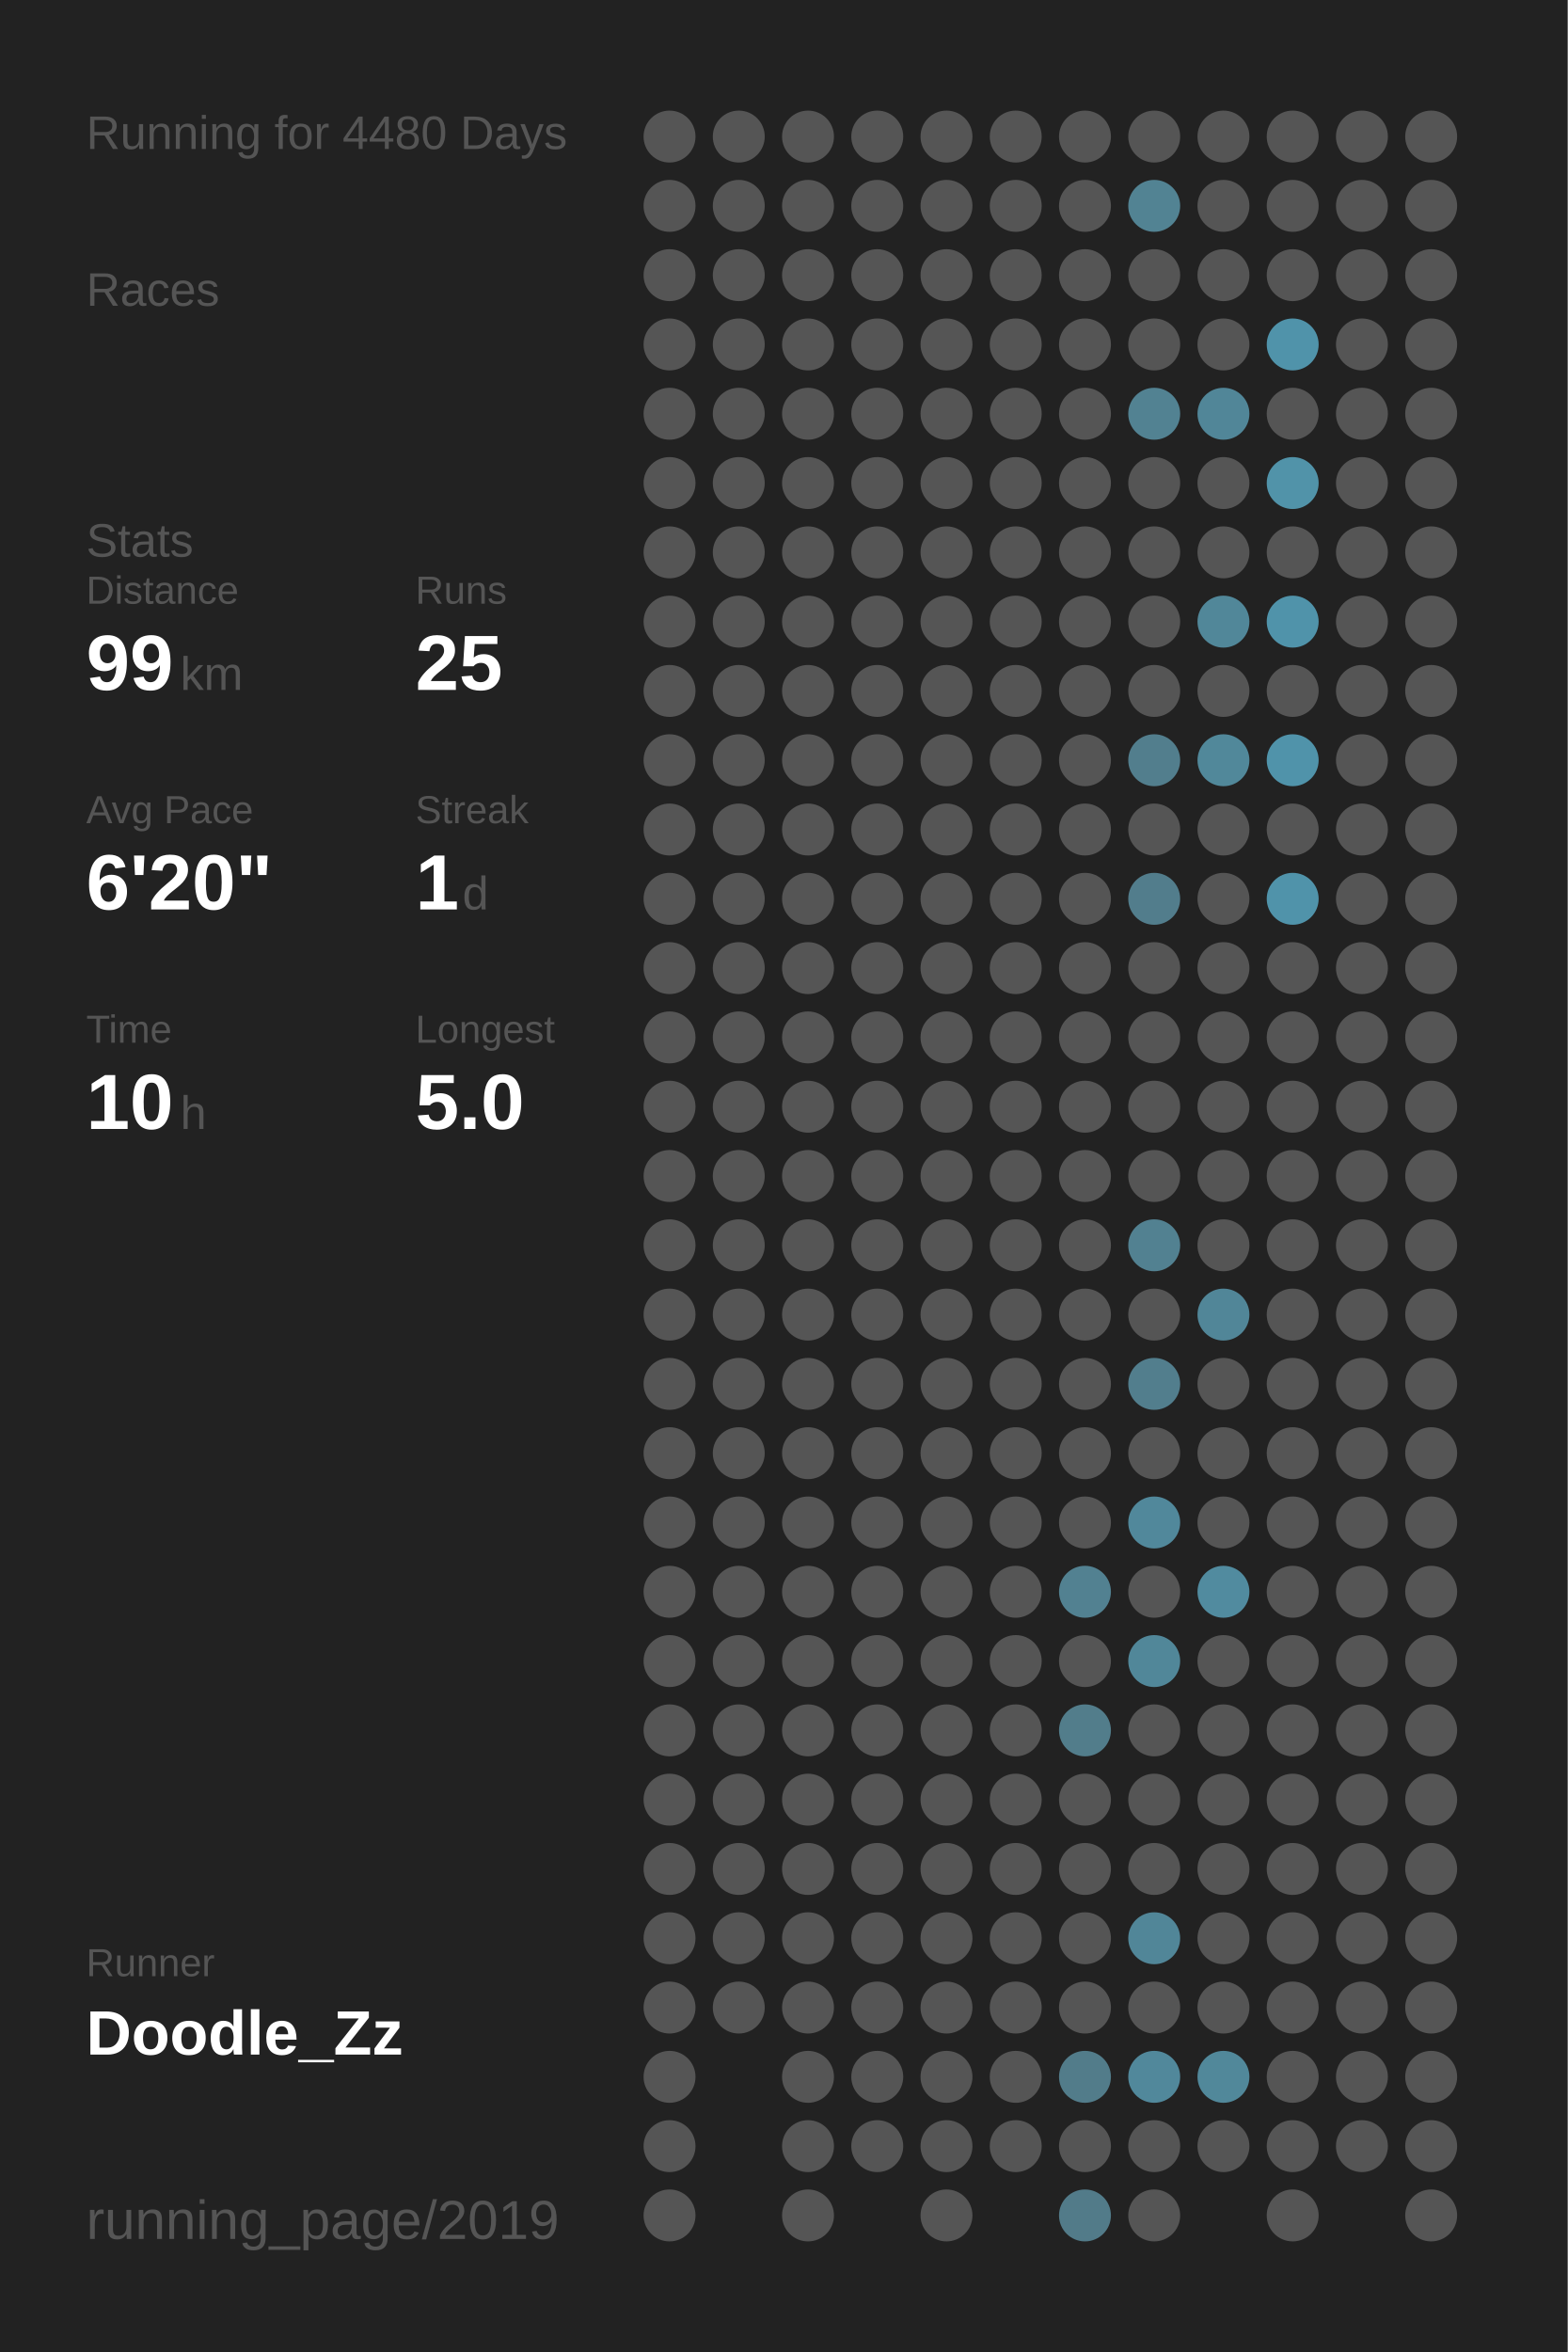
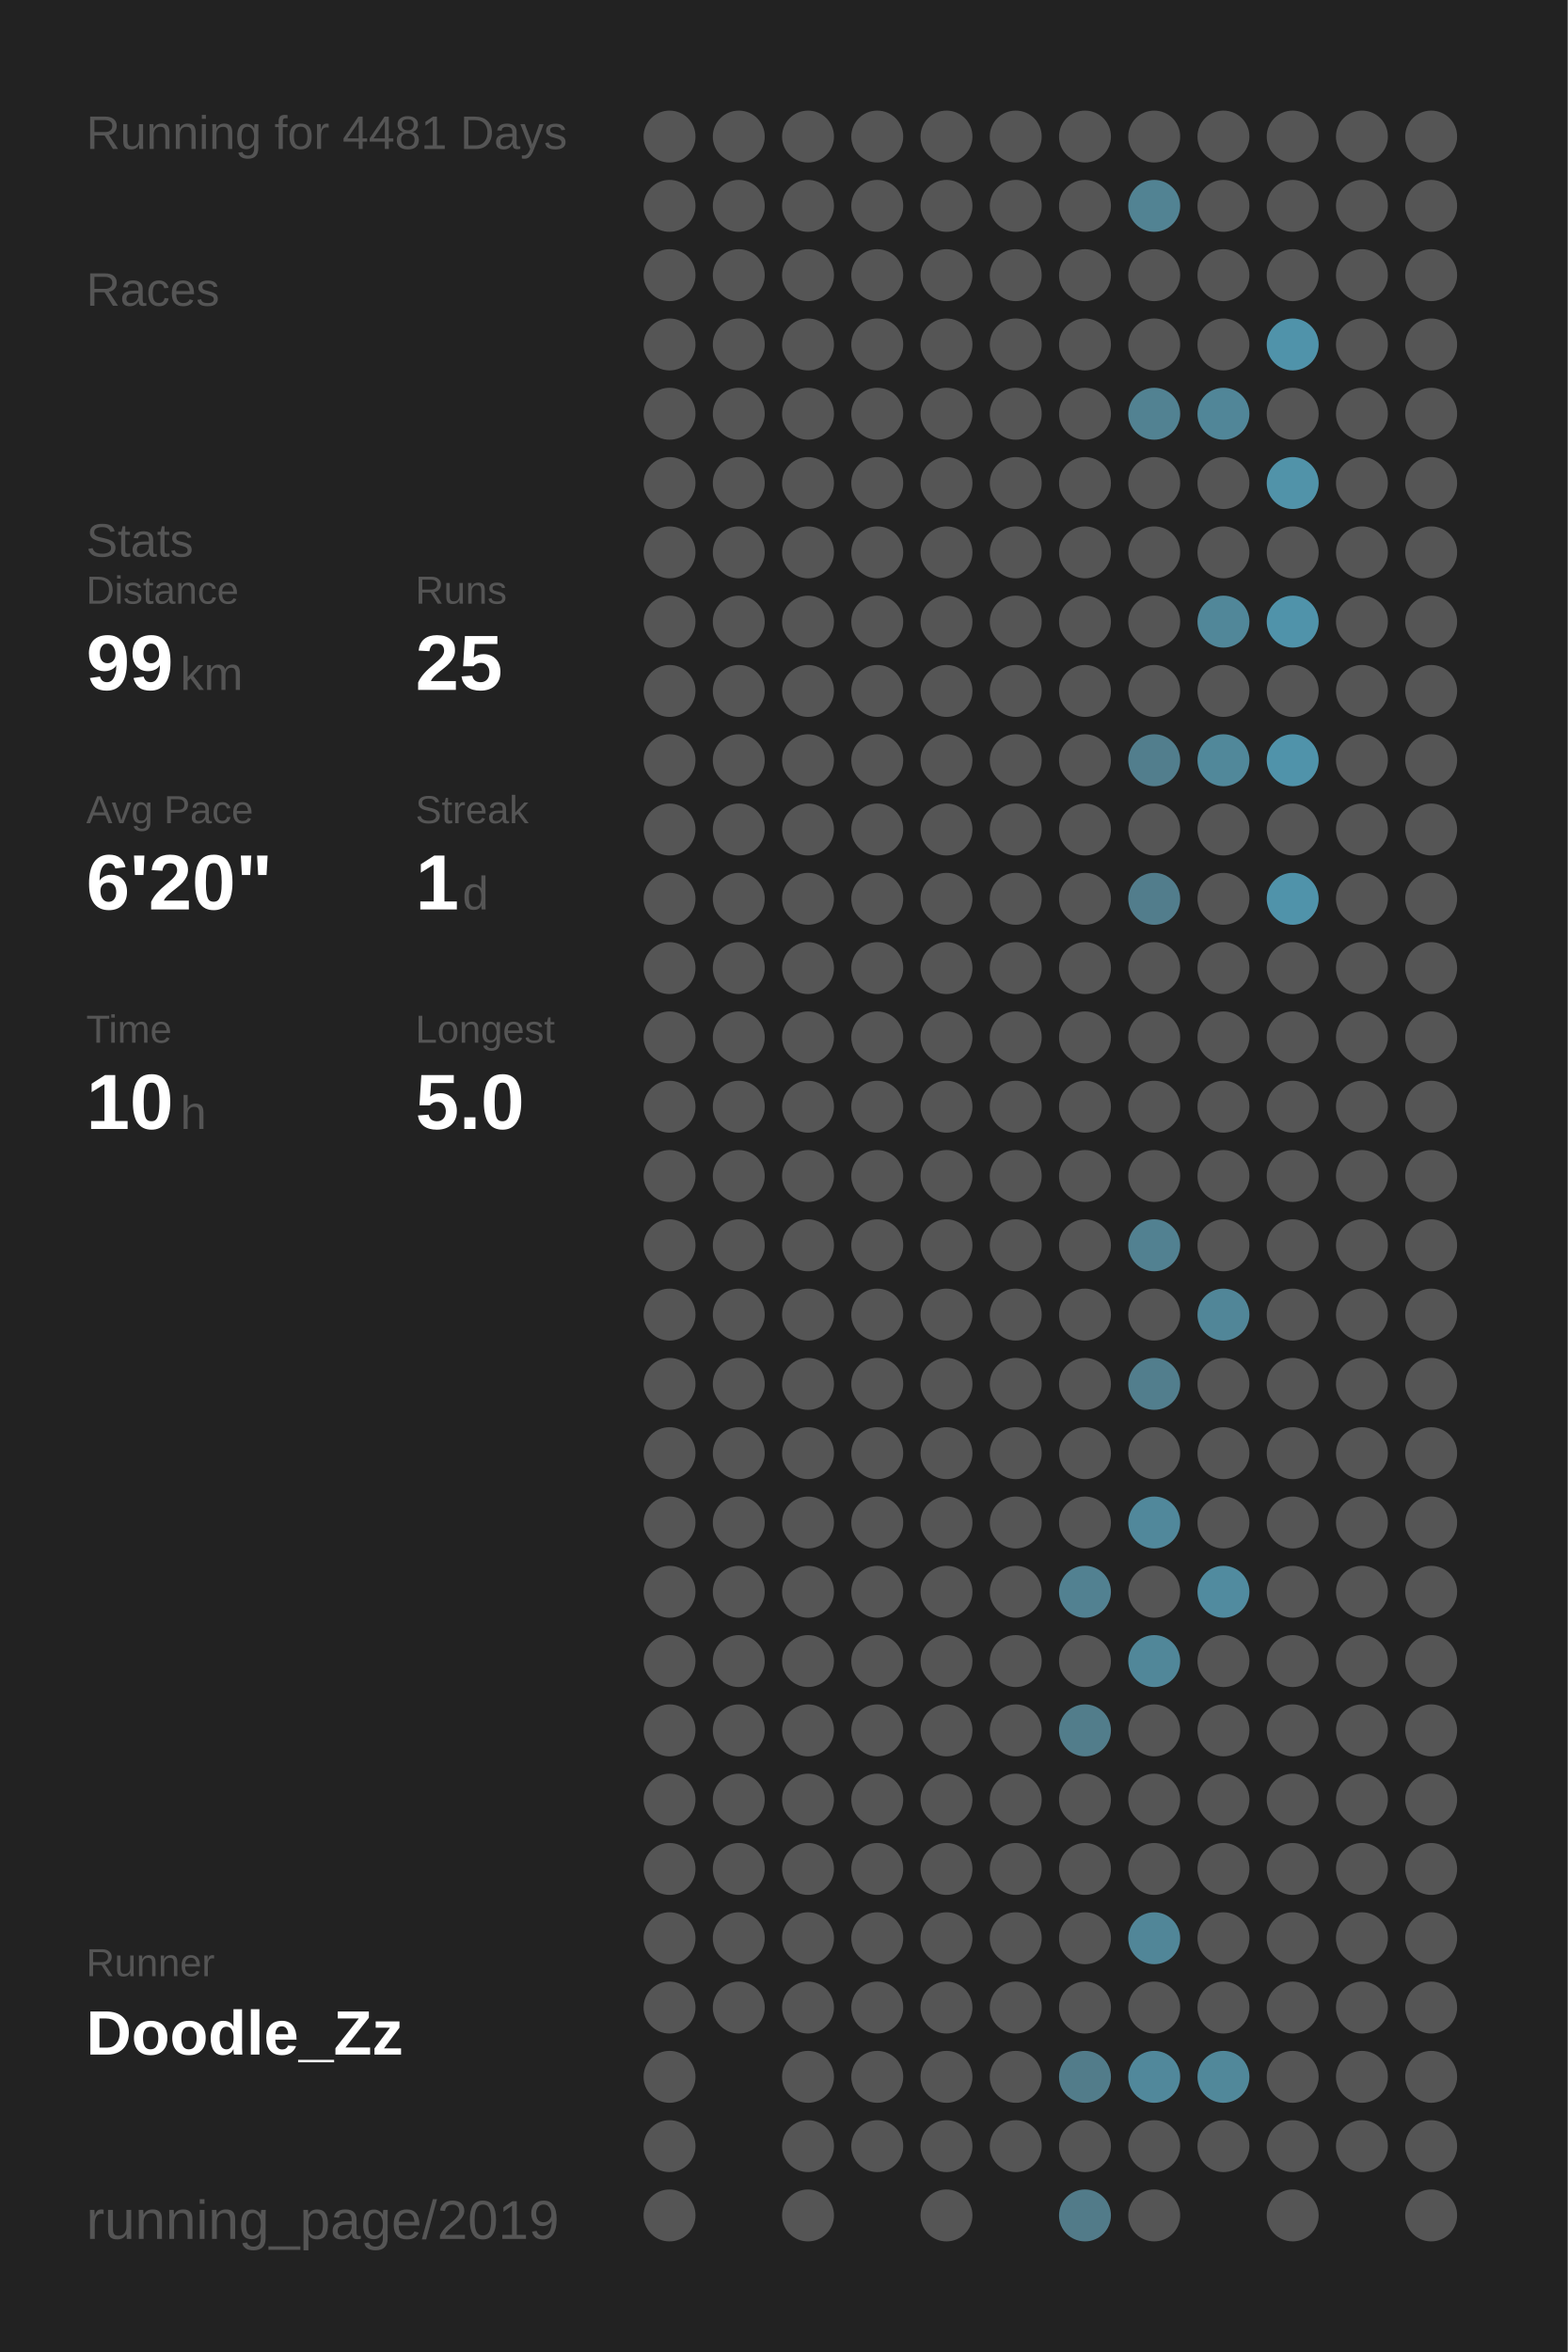
<svg xmlns="http://www.w3.org/2000/svg" baseProfile="full" height="300mm" version="1.1" viewBox="0,0,200,300" width="200mm">
  <defs />
  <rect fill="#222222" height="300" width="200" x="0" y="0" />
-   <text fill="#555555" style="font-size:6px; font-family:Arial;" x="11" y="19">Running for 4480 Days</text>
+   <text fill="#555555" style="font-size:6px; font-family:Arial;" x="11" y="19">Running for 4481 Days</text>
  <text fill="#555555" style="font-size:6px; font-family:Arial;" x="11" y="39">Races</text>
  <text fill="#555555" style="font-size:6px; font-family:Arial;" x="11" y="71">Stats</text>
  <text fill="#555555" style="font-size:5px; font-family:Arial;" x="11" y="77">Distance</text>
  <text fill="#FFFFFF" style="font-size:10px; font-family:Arial; font-weight:bold;" x="11" y="88">99</text>
  <text fill="#555555" style="font-size:6px; font-family:Arial;" x="23" y="88">km</text>
  <text fill="#555555" style="font-size:5px; font-family:Arial;" x="53" y="77">Runs</text>
  <text fill="#FFFFFF" style="font-size:10px; font-family:Arial; font-weight:bold;" x="53" y="88">25</text>
  <text fill="#555555" style="font-size:5px; font-family:Arial;" x="11" y="105">Avg Pace</text>
  <text fill="#FFFFFF" style="font-size:10px; font-family:Arial; font-weight:bold;" x="11" y="116">6'20"</text>
  <text fill="#555555" style="font-size:5px; font-family:Arial;" x="53" y="105">Streak</text>
  <text fill="#FFFFFF" style="font-size:10px; font-family:Arial; font-weight:bold;" x="53" y="116">1</text>
  <text fill="#555555" style="font-size:6px; font-family:Arial;" x="59" y="116">d</text>
  <text fill="#555555" style="font-size:5px; font-family:Arial;" x="11" y="133">Time</text>
  <text fill="#FFFFFF" style="font-size:10px; font-family:Arial; font-weight:bold;" x="11" y="144">10</text>
  <text fill="#555555" style="font-size:6px; font-family:Arial;" x="23" y="144">h</text>
  <text fill="#555555" style="font-size:5px; font-family:Arial;" x="53" y="133">Longest</text>
  <text fill="#FFFFFF" style="font-size:10px; font-family:Arial; font-weight:bold;" x="53" y="144">5.0</text>
  <text fill="#555555" style="font-size:5px; font-family:Arial;" x="11" y="252.065">Runner</text>
  <text fill="#FFFFFF" style="font-size:8px; font-family:Arial; font-weight:bold;" x="11" y="262.065">Doodle_Zz</text>
  <text fill="#555555" style="font-size:7px; font-family:Arial;" x="11" y="285.581">running_page/2019</text>
  <circle cx="85.417" cy="17.419" fill="#555555" r="3.312" />
  <circle cx="85.417" cy="26.258" fill="#555555" r="3.312" />
  <circle cx="85.417" cy="35.097" fill="#555555" r="3.312" />
  <circle cx="85.417" cy="43.935" fill="#555555" r="3.312" />
  <circle cx="85.417" cy="52.774" fill="#555555" r="3.312" />
  <circle cx="85.417" cy="61.613" fill="#555555" r="3.312" />
  <circle cx="85.417" cy="70.452" fill="#555555" r="3.312" />
  <circle cx="85.417" cy="79.29" fill="#555555" r="3.312" />
  <circle cx="85.417" cy="88.129" fill="#555555" r="3.312" />
  <circle cx="85.417" cy="96.968" fill="#555555" r="3.312" />
  <circle cx="85.417" cy="105.806" fill="#555555" r="3.312" />
  <circle cx="85.417" cy="114.645" fill="#555555" r="3.312" />
  <circle cx="85.417" cy="123.484" fill="#555555" r="3.312" />
  <circle cx="85.417" cy="132.323" fill="#555555" r="3.312" />
  <circle cx="85.417" cy="141.161" fill="#555555" r="3.312" />
  <circle cx="85.417" cy="150" fill="#555555" r="3.312" />
  <circle cx="85.417" cy="158.839" fill="#555555" r="3.312" />
  <circle cx="85.417" cy="167.677" fill="#555555" r="3.312" />
  <circle cx="85.417" cy="176.516" fill="#555555" r="3.312" />
  <circle cx="85.417" cy="185.355" fill="#555555" r="3.312" />
  <circle cx="85.417" cy="194.194" fill="#555555" r="3.312" />
  <circle cx="85.417" cy="203.032" fill="#555555" r="3.312" />
  <circle cx="85.417" cy="211.871" fill="#555555" r="3.312" />
  <circle cx="85.417" cy="220.71" fill="#555555" r="3.312" />
  <circle cx="85.417" cy="229.548" fill="#555555" r="3.312" />
  <circle cx="85.417" cy="238.387" fill="#555555" r="3.312" />
  <circle cx="85.417" cy="247.226" fill="#555555" r="3.312" />
  <circle cx="85.417" cy="256.065" fill="#555555" r="3.312" />
  <circle cx="85.417" cy="264.903" fill="#555555" r="3.312" />
  <circle cx="85.417" cy="273.742" fill="#555555" r="3.312" />
  <circle cx="85.417" cy="282.581" fill="#555555" r="3.312" />
  <circle cx="94.25" cy="17.419" fill="#555555" r="3.312" />
  <circle cx="94.25" cy="26.258" fill="#555555" r="3.312" />
  <circle cx="94.25" cy="35.097" fill="#555555" r="3.312" />
  <circle cx="94.25" cy="43.935" fill="#555555" r="3.312" />
  <circle cx="94.25" cy="52.774" fill="#555555" r="3.312" />
  <circle cx="94.25" cy="61.613" fill="#555555" r="3.312" />
  <circle cx="94.25" cy="70.452" fill="#555555" r="3.312" />
  <circle cx="94.25" cy="79.29" fill="#555555" r="3.312" />
  <circle cx="94.25" cy="88.129" fill="#555555" r="3.312" />
  <circle cx="94.25" cy="96.968" fill="#555555" r="3.312" />
  <circle cx="94.25" cy="105.806" fill="#555555" r="3.312" />
  <circle cx="94.25" cy="114.645" fill="#555555" r="3.312" />
  <circle cx="94.25" cy="123.484" fill="#555555" r="3.312" />
  <circle cx="94.25" cy="132.323" fill="#555555" r="3.312" />
  <circle cx="94.25" cy="141.161" fill="#555555" r="3.312" />
  <circle cx="94.25" cy="150" fill="#555555" r="3.312" />
  <circle cx="94.25" cy="158.839" fill="#555555" r="3.312" />
  <circle cx="94.25" cy="167.677" fill="#555555" r="3.312" />
  <circle cx="94.25" cy="176.516" fill="#555555" r="3.312" />
  <circle cx="94.25" cy="185.355" fill="#555555" r="3.312" />
  <circle cx="94.25" cy="194.194" fill="#555555" r="3.312" />
  <circle cx="94.25" cy="203.032" fill="#555555" r="3.312" />
  <circle cx="94.25" cy="211.871" fill="#555555" r="3.312" />
  <circle cx="94.25" cy="220.71" fill="#555555" r="3.312" />
  <circle cx="94.25" cy="229.548" fill="#555555" r="3.312" />
  <circle cx="94.25" cy="238.387" fill="#555555" r="3.312" />
  <circle cx="94.25" cy="247.226" fill="#555555" r="3.312" />
  <circle cx="94.25" cy="256.065" fill="#555555" r="3.312" />
  <circle cx="103.083" cy="17.419" fill="#555555" r="3.312" />
  <circle cx="103.083" cy="26.258" fill="#555555" r="3.312" />
  <circle cx="103.083" cy="35.097" fill="#555555" r="3.312" />
  <circle cx="103.083" cy="43.935" fill="#555555" r="3.312" />
  <circle cx="103.083" cy="52.774" fill="#555555" r="3.312" />
  <circle cx="103.083" cy="61.613" fill="#555555" r="3.312" />
  <circle cx="103.083" cy="70.452" fill="#555555" r="3.312" />
  <circle cx="103.083" cy="79.29" fill="#555555" r="3.312" />
  <circle cx="103.083" cy="88.129" fill="#555555" r="3.312" />
  <circle cx="103.083" cy="96.968" fill="#555555" r="3.312" />
  <circle cx="103.083" cy="105.806" fill="#555555" r="3.312" />
  <circle cx="103.083" cy="114.645" fill="#555555" r="3.312" />
  <circle cx="103.083" cy="123.484" fill="#555555" r="3.312" />
  <circle cx="103.083" cy="132.323" fill="#555555" r="3.312" />
  <circle cx="103.083" cy="141.161" fill="#555555" r="3.312" />
  <circle cx="103.083" cy="150" fill="#555555" r="3.312" />
  <circle cx="103.083" cy="158.839" fill="#555555" r="3.312" />
  <circle cx="103.083" cy="167.677" fill="#555555" r="3.312" />
  <circle cx="103.083" cy="176.516" fill="#555555" r="3.312" />
  <circle cx="103.083" cy="185.355" fill="#555555" r="3.312" />
  <circle cx="103.083" cy="194.194" fill="#555555" r="3.312" />
  <circle cx="103.083" cy="203.032" fill="#555555" r="3.312" />
  <circle cx="103.083" cy="211.871" fill="#555555" r="3.312" />
  <circle cx="103.083" cy="220.71" fill="#555555" r="3.312" />
  <circle cx="103.083" cy="229.548" fill="#555555" r="3.312" />
  <circle cx="103.083" cy="238.387" fill="#555555" r="3.312" />
  <circle cx="103.083" cy="247.226" fill="#555555" r="3.312" />
  <circle cx="103.083" cy="256.065" fill="#555555" r="3.312" />
  <circle cx="103.083" cy="264.903" fill="#555555" r="3.312" />
  <circle cx="103.083" cy="273.742" fill="#555555" r="3.312" />
  <circle cx="103.083" cy="282.581" fill="#555555" r="3.312" />
  <circle cx="111.917" cy="17.419" fill="#555555" r="3.312" />
  <circle cx="111.917" cy="26.258" fill="#555555" r="3.312" />
  <circle cx="111.917" cy="35.097" fill="#555555" r="3.312" />
  <circle cx="111.917" cy="43.935" fill="#555555" r="3.312" />
  <circle cx="111.917" cy="52.774" fill="#555555" r="3.312" />
  <circle cx="111.917" cy="61.613" fill="#555555" r="3.312" />
  <circle cx="111.917" cy="70.452" fill="#555555" r="3.312" />
  <circle cx="111.917" cy="79.29" fill="#555555" r="3.312" />
  <circle cx="111.917" cy="88.129" fill="#555555" r="3.312" />
  <circle cx="111.917" cy="96.968" fill="#555555" r="3.312" />
  <circle cx="111.917" cy="105.806" fill="#555555" r="3.312" />
  <circle cx="111.917" cy="114.645" fill="#555555" r="3.312" />
  <circle cx="111.917" cy="123.484" fill="#555555" r="3.312" />
  <circle cx="111.917" cy="132.323" fill="#555555" r="3.312" />
  <circle cx="111.917" cy="141.161" fill="#555555" r="3.312" />
  <circle cx="111.917" cy="150" fill="#555555" r="3.312" />
  <circle cx="111.917" cy="158.839" fill="#555555" r="3.312" />
  <circle cx="111.917" cy="167.677" fill="#555555" r="3.312" />
  <circle cx="111.917" cy="176.516" fill="#555555" r="3.312" />
  <circle cx="111.917" cy="185.355" fill="#555555" r="3.312" />
  <circle cx="111.917" cy="194.194" fill="#555555" r="3.312" />
  <circle cx="111.917" cy="203.032" fill="#555555" r="3.312" />
  <circle cx="111.917" cy="211.871" fill="#555555" r="3.312" />
  <circle cx="111.917" cy="220.71" fill="#555555" r="3.312" />
  <circle cx="111.917" cy="229.548" fill="#555555" r="3.312" />
  <circle cx="111.917" cy="238.387" fill="#555555" r="3.312" />
  <circle cx="111.917" cy="247.226" fill="#555555" r="3.312" />
  <circle cx="111.917" cy="256.065" fill="#555555" r="3.312" />
  <circle cx="111.917" cy="264.903" fill="#555555" r="3.312" />
  <circle cx="111.917" cy="273.742" fill="#555555" r="3.312" />
  <circle cx="120.75" cy="17.419" fill="#555555" r="3.312" />
  <circle cx="120.75" cy="26.258" fill="#555555" r="3.312" />
  <circle cx="120.75" cy="35.097" fill="#555555" r="3.312" />
  <circle cx="120.75" cy="43.935" fill="#555555" r="3.312" />
  <circle cx="120.75" cy="52.774" fill="#555555" r="3.312" />
  <circle cx="120.75" cy="61.613" fill="#555555" r="3.312" />
  <circle cx="120.75" cy="70.452" fill="#555555" r="3.312" />
  <circle cx="120.75" cy="79.29" fill="#555555" r="3.312" />
  <circle cx="120.75" cy="88.129" fill="#555555" r="3.312" />
  <circle cx="120.75" cy="96.968" fill="#555555" r="3.312" />
  <circle cx="120.75" cy="105.806" fill="#555555" r="3.312" />
  <circle cx="120.75" cy="114.645" fill="#555555" r="3.312" />
  <circle cx="120.75" cy="123.484" fill="#555555" r="3.312" />
  <circle cx="120.75" cy="132.323" fill="#555555" r="3.312" />
  <circle cx="120.75" cy="141.161" fill="#555555" r="3.312" />
  <circle cx="120.75" cy="150" fill="#555555" r="3.312" />
  <circle cx="120.75" cy="158.839" fill="#555555" r="3.312" />
  <circle cx="120.75" cy="167.677" fill="#555555" r="3.312" />
  <circle cx="120.75" cy="176.516" fill="#555555" r="3.312" />
  <circle cx="120.75" cy="185.355" fill="#555555" r="3.312" />
  <circle cx="120.75" cy="194.194" fill="#555555" r="3.312" />
  <circle cx="120.75" cy="203.032" fill="#555555" r="3.312" />
  <circle cx="120.75" cy="211.871" fill="#555555" r="3.312" />
  <circle cx="120.75" cy="220.71" fill="#555555" r="3.312" />
  <circle cx="120.75" cy="229.548" fill="#555555" r="3.312" />
  <circle cx="120.75" cy="238.387" fill="#555555" r="3.312" />
  <circle cx="120.75" cy="247.226" fill="#555555" r="3.312" />
  <circle cx="120.75" cy="256.065" fill="#555555" r="3.312" />
  <circle cx="120.75" cy="264.903" fill="#555555" r="3.312" />
  <circle cx="120.75" cy="273.742" fill="#555555" r="3.312" />
  <circle cx="120.75" cy="282.581" fill="#555555" r="3.312" />
  <circle cx="129.583" cy="17.419" fill="#555555" r="3.312" />
  <circle cx="129.583" cy="26.258" fill="#555555" r="3.312" />
  <circle cx="129.583" cy="35.097" fill="#555555" r="3.312" />
  <circle cx="129.583" cy="43.935" fill="#555555" r="3.312" />
  <circle cx="129.583" cy="52.774" fill="#555555" r="3.312" />
  <circle cx="129.583" cy="61.613" fill="#555555" r="3.312" />
  <circle cx="129.583" cy="70.452" fill="#555555" r="3.312" />
  <circle cx="129.583" cy="79.29" fill="#555555" r="3.312" />
  <circle cx="129.583" cy="88.129" fill="#555555" r="3.312" />
  <circle cx="129.583" cy="96.968" fill="#555555" r="3.312" />
  <circle cx="129.583" cy="105.806" fill="#555555" r="3.312" />
  <circle cx="129.583" cy="114.645" fill="#555555" r="3.312" />
  <circle cx="129.583" cy="123.484" fill="#555555" r="3.312" />
  <circle cx="129.583" cy="132.323" fill="#555555" r="3.312" />
  <circle cx="129.583" cy="141.161" fill="#555555" r="3.312" />
  <circle cx="129.583" cy="150" fill="#555555" r="3.312" />
  <circle cx="129.583" cy="158.839" fill="#555555" r="3.312" />
  <circle cx="129.583" cy="167.677" fill="#555555" r="3.312" />
  <circle cx="129.583" cy="176.516" fill="#555555" r="3.312" />
  <circle cx="129.583" cy="185.355" fill="#555555" r="3.312" />
  <circle cx="129.583" cy="194.194" fill="#555555" r="3.312" />
  <circle cx="129.583" cy="203.032" fill="#555555" r="3.312" />
  <circle cx="129.583" cy="211.871" fill="#555555" r="3.312" />
  <circle cx="129.583" cy="220.71" fill="#555555" r="3.312" />
  <circle cx="129.583" cy="229.548" fill="#555555" r="3.312" />
  <circle cx="129.583" cy="238.387" fill="#555555" r="3.312" />
  <circle cx="129.583" cy="247.226" fill="#555555" r="3.312" />
  <circle cx="129.583" cy="256.065" fill="#555555" r="3.312" />
  <circle cx="129.583" cy="264.903" fill="#555555" r="3.312" />
  <circle cx="129.583" cy="273.742" fill="#555555" r="3.312" />
  <circle cx="138.417" cy="17.419" fill="#555555" r="3.312" />
  <circle cx="138.417" cy="26.258" fill="#555555" r="3.312" />
  <circle cx="138.417" cy="35.097" fill="#555555" r="3.312" />
  <circle cx="138.417" cy="43.935" fill="#555555" r="3.312" />
  <circle cx="138.417" cy="52.774" fill="#555555" r="3.312" />
  <circle cx="138.417" cy="61.613" fill="#555555" r="3.312" />
  <circle cx="138.417" cy="70.452" fill="#555555" r="3.312" />
  <circle cx="138.417" cy="79.29" fill="#555555" r="3.312" />
  <circle cx="138.417" cy="88.129" fill="#555555" r="3.312" />
  <circle cx="138.417" cy="96.968" fill="#555555" r="3.312" />
  <circle cx="138.417" cy="105.806" fill="#555555" r="3.312" />
  <circle cx="138.417" cy="114.645" fill="#555555" r="3.312" />
  <circle cx="138.417" cy="123.484" fill="#555555" r="3.312" />
  <circle cx="138.417" cy="132.323" fill="#555555" r="3.312" />
  <circle cx="138.417" cy="141.161" fill="#555555" r="3.312" />
  <circle cx="138.417" cy="150" fill="#555555" r="3.312" />
  <circle cx="138.417" cy="158.839" fill="#555555" r="3.312" />
  <circle cx="138.417" cy="167.677" fill="#555555" r="3.312" />
  <circle cx="138.417" cy="176.516" fill="#555555" r="3.312" />
  <circle cx="138.417" cy="185.355" fill="#555555" r="3.312" />
  <circle cx="138.417" cy="194.194" fill="#555555" r="3.312" />
  <circle cx="138.417" cy="203.032" fill="#528191" r="3.312" />
  <circle cx="138.417" cy="211.871" fill="#555555" r="3.312" />
  <circle cx="138.417" cy="220.71" fill="#527d8b" r="3.312" />
  <circle cx="138.417" cy="229.548" fill="#555555" r="3.312" />
  <circle cx="138.417" cy="238.387" fill="#555555" r="3.312" />
  <circle cx="138.417" cy="247.226" fill="#555555" r="3.312" />
  <circle cx="138.417" cy="256.065" fill="#555555" r="3.312" />
  <circle cx="138.417" cy="264.903" fill="#527c8a" r="3.312" />
  <circle cx="138.417" cy="273.742" fill="#555555" r="3.312" />
  <circle cx="138.417" cy="282.581" fill="#527b89" r="3.312" />
  <circle cx="147.25" cy="17.419" fill="#555555" r="3.312" />
  <circle cx="147.25" cy="26.258" fill="#528393" r="3.312" />
  <circle cx="147.25" cy="35.097" fill="#555555" r="3.312" />
  <circle cx="147.25" cy="43.935" fill="#555555" r="3.312" />
  <circle cx="147.25" cy="52.774" fill="#528292" r="3.312" />
  <circle cx="147.25" cy="61.613" fill="#555555" r="3.312" />
  <circle cx="147.25" cy="70.452" fill="#555555" r="3.312" />
  <circle cx="147.25" cy="79.29" fill="#555555" r="3.312" />
  <circle cx="147.25" cy="88.129" fill="#555555" r="3.312" />
  <circle cx="147.25" cy="96.968" fill="#527e8d" r="3.312" />
  <circle cx="147.25" cy="105.806" fill="#555555" r="3.312" />
  <circle cx="147.25" cy="114.645" fill="#527d8c" r="3.312" />
  <circle cx="147.25" cy="123.484" fill="#555555" r="3.312" />
  <circle cx="147.25" cy="132.323" fill="#555555" r="3.312" />
  <circle cx="147.25" cy="141.161" fill="#555555" r="3.312" />
  <circle cx="147.25" cy="150" fill="#555555" r="3.312" />
  <circle cx="147.25" cy="158.839" fill="#528191" r="3.312" />
  <circle cx="147.25" cy="167.677" fill="#555555" r="3.312" />
  <circle cx="147.25" cy="176.516" fill="#527e8d" r="3.312" />
  <circle cx="147.25" cy="185.355" fill="#555555" r="3.312" />
  <circle cx="147.25" cy="194.194" fill="#51889b" r="3.312" />
  <circle cx="147.25" cy="203.032" fill="#555555" r="3.312" />
  <circle cx="147.25" cy="211.871" fill="#518799" r="3.312" />
  <circle cx="147.25" cy="220.71" fill="#555555" r="3.312" />
  <circle cx="147.25" cy="229.548" fill="#555555" r="3.312" />
  <circle cx="147.25" cy="238.387" fill="#555555" r="3.312" />
  <circle cx="147.25" cy="247.226" fill="#518698" r="3.312" />
  <circle cx="147.25" cy="256.065" fill="#555555" r="3.312" />
  <circle cx="147.25" cy="264.903" fill="#51889b" r="3.312" />
  <circle cx="147.25" cy="273.742" fill="#555555" r="3.312" />
  <circle cx="147.25" cy="282.581" fill="#555555" r="3.312" />
  <circle cx="156.083" cy="17.419" fill="#555555" r="3.312" />
  <circle cx="156.083" cy="26.258" fill="#555555" r="3.312" />
  <circle cx="156.083" cy="35.097" fill="#555555" r="3.312" />
  <circle cx="156.083" cy="43.935" fill="#555555" r="3.312" />
  <circle cx="156.083" cy="52.774" fill="#518698" r="3.312" />
  <circle cx="156.083" cy="61.613" fill="#555555" r="3.312" />
  <circle cx="156.083" cy="70.452" fill="#555555" r="3.312" />
  <circle cx="156.083" cy="79.29" fill="#518799" r="3.312" />
  <circle cx="156.083" cy="88.129" fill="#555555" r="3.312" />
  <circle cx="156.083" cy="96.968" fill="#51889a" r="3.312" />
  <circle cx="156.083" cy="105.806" fill="#555555" r="3.312" />
  <circle cx="156.083" cy="114.645" fill="#555555" r="3.312" />
  <circle cx="156.083" cy="123.484" fill="#555555" r="3.312" />
  <circle cx="156.083" cy="132.323" fill="#555555" r="3.312" />
  <circle cx="156.083" cy="141.161" fill="#555555" r="3.312" />
  <circle cx="156.083" cy="150" fill="#555555" r="3.312" />
  <circle cx="156.083" cy="158.839" fill="#555555" r="3.312" />
  <circle cx="156.083" cy="167.677" fill="#518698" r="3.312" />
  <circle cx="156.083" cy="176.516" fill="#555555" r="3.312" />
  <circle cx="156.083" cy="185.355" fill="#555555" r="3.312" />
  <circle cx="156.083" cy="194.194" fill="#555555" r="3.312" />
  <circle cx="156.083" cy="203.032" fill="#518b9f" r="3.312" />
  <circle cx="156.083" cy="211.871" fill="#555555" r="3.312" />
  <circle cx="156.083" cy="220.71" fill="#555555" r="3.312" />
  <circle cx="156.083" cy="229.548" fill="#555555" r="3.312" />
  <circle cx="156.083" cy="238.387" fill="#555555" r="3.312" />
  <circle cx="156.083" cy="247.226" fill="#555555" r="3.312" />
  <circle cx="156.083" cy="256.065" fill="#555555" r="3.312" />
  <circle cx="156.083" cy="264.903" fill="#51889a" r="3.312" />
  <circle cx="156.083" cy="273.742" fill="#555555" r="3.312" />
  <circle cx="164.917" cy="17.419" fill="#555555" r="3.312" />
  <circle cx="164.917" cy="26.258" fill="#555555" r="3.312" />
  <circle cx="164.917" cy="35.097" fill="#555555" r="3.312" />
  <circle cx="164.917" cy="43.935" fill="#5093aa" r="3.312" />
  <circle cx="164.917" cy="52.774" fill="#555555" r="3.312" />
  <circle cx="164.917" cy="61.613" fill="#5193a9" r="3.312" />
  <circle cx="164.917" cy="70.452" fill="#555555" r="3.312" />
  <circle cx="164.917" cy="79.29" fill="#5093aa" r="3.312" />
  <circle cx="164.917" cy="88.129" fill="#555555" r="3.312" />
  <circle cx="164.917" cy="96.968" fill="#5093aa" r="3.312" />
  <circle cx="164.917" cy="105.806" fill="#555555" r="3.312" />
  <circle cx="164.917" cy="114.645" fill="#5093aa" r="3.312" />
  <circle cx="164.917" cy="123.484" fill="#555555" r="3.312" />
  <circle cx="164.917" cy="132.323" fill="#555555" r="3.312" />
  <circle cx="164.917" cy="141.161" fill="#555555" r="3.312" />
  <circle cx="164.917" cy="150" fill="#555555" r="3.312" />
  <circle cx="164.917" cy="158.839" fill="#555555" r="3.312" />
  <circle cx="164.917" cy="167.677" fill="#555555" r="3.312" />
  <circle cx="164.917" cy="176.516" fill="#555555" r="3.312" />
  <circle cx="164.917" cy="185.355" fill="#555555" r="3.312" />
  <circle cx="164.917" cy="194.194" fill="#555555" r="3.312" />
  <circle cx="164.917" cy="203.032" fill="#555555" r="3.312" />
  <circle cx="164.917" cy="211.871" fill="#555555" r="3.312" />
  <circle cx="164.917" cy="220.71" fill="#555555" r="3.312" />
  <circle cx="164.917" cy="229.548" fill="#555555" r="3.312" />
  <circle cx="164.917" cy="238.387" fill="#555555" r="3.312" />
  <circle cx="164.917" cy="247.226" fill="#555555" r="3.312" />
  <circle cx="164.917" cy="256.065" fill="#555555" r="3.312" />
  <circle cx="164.917" cy="264.903" fill="#555555" r="3.312" />
  <circle cx="164.917" cy="273.742" fill="#555555" r="3.312" />
  <circle cx="164.917" cy="282.581" fill="#555555" r="3.312" />
  <circle cx="173.75" cy="17.419" fill="#555555" r="3.312" />
  <circle cx="173.75" cy="26.258" fill="#555555" r="3.312" />
  <circle cx="173.75" cy="35.097" fill="#555555" r="3.312" />
  <circle cx="173.75" cy="43.935" fill="#555555" r="3.312" />
  <circle cx="173.75" cy="52.774" fill="#555555" r="3.312" />
  <circle cx="173.75" cy="61.613" fill="#555555" r="3.312" />
  <circle cx="173.75" cy="70.452" fill="#555555" r="3.312" />
  <circle cx="173.75" cy="79.29" fill="#555555" r="3.312" />
  <circle cx="173.75" cy="88.129" fill="#555555" r="3.312" />
  <circle cx="173.75" cy="96.968" fill="#555555" r="3.312" />
  <circle cx="173.75" cy="105.806" fill="#555555" r="3.312" />
  <circle cx="173.75" cy="114.645" fill="#555555" r="3.312" />
  <circle cx="173.75" cy="123.484" fill="#555555" r="3.312" />
  <circle cx="173.75" cy="132.323" fill="#555555" r="3.312" />
  <circle cx="173.75" cy="141.161" fill="#555555" r="3.312" />
  <circle cx="173.75" cy="150" fill="#555555" r="3.312" />
  <circle cx="173.75" cy="158.839" fill="#555555" r="3.312" />
  <circle cx="173.75" cy="167.677" fill="#555555" r="3.312" />
  <circle cx="173.75" cy="176.516" fill="#555555" r="3.312" />
  <circle cx="173.75" cy="185.355" fill="#555555" r="3.312" />
  <circle cx="173.75" cy="194.194" fill="#555555" r="3.312" />
  <circle cx="173.75" cy="203.032" fill="#555555" r="3.312" />
  <circle cx="173.75" cy="211.871" fill="#555555" r="3.312" />
  <circle cx="173.75" cy="220.71" fill="#555555" r="3.312" />
  <circle cx="173.75" cy="229.548" fill="#555555" r="3.312" />
  <circle cx="173.75" cy="238.387" fill="#555555" r="3.312" />
  <circle cx="173.75" cy="247.226" fill="#555555" r="3.312" />
  <circle cx="173.75" cy="256.065" fill="#555555" r="3.312" />
  <circle cx="173.75" cy="264.903" fill="#555555" r="3.312" />
  <circle cx="173.75" cy="273.742" fill="#555555" r="3.312" />
  <circle cx="182.583" cy="17.419" fill="#555555" r="3.312" />
  <circle cx="182.583" cy="26.258" fill="#555555" r="3.312" />
  <circle cx="182.583" cy="35.097" fill="#555555" r="3.312" />
  <circle cx="182.583" cy="43.935" fill="#555555" r="3.312" />
  <circle cx="182.583" cy="52.774" fill="#555555" r="3.312" />
  <circle cx="182.583" cy="61.613" fill="#555555" r="3.312" />
  <circle cx="182.583" cy="70.452" fill="#555555" r="3.312" />
  <circle cx="182.583" cy="79.29" fill="#555555" r="3.312" />
  <circle cx="182.583" cy="88.129" fill="#555555" r="3.312" />
  <circle cx="182.583" cy="96.968" fill="#555555" r="3.312" />
  <circle cx="182.583" cy="105.806" fill="#555555" r="3.312" />
  <circle cx="182.583" cy="114.645" fill="#555555" r="3.312" />
  <circle cx="182.583" cy="123.484" fill="#555555" r="3.312" />
  <circle cx="182.583" cy="132.323" fill="#555555" r="3.312" />
  <circle cx="182.583" cy="141.161" fill="#555555" r="3.312" />
  <circle cx="182.583" cy="150" fill="#555555" r="3.312" />
  <circle cx="182.583" cy="158.839" fill="#555555" r="3.312" />
  <circle cx="182.583" cy="167.677" fill="#555555" r="3.312" />
  <circle cx="182.583" cy="176.516" fill="#555555" r="3.312" />
  <circle cx="182.583" cy="185.355" fill="#555555" r="3.312" />
  <circle cx="182.583" cy="194.194" fill="#555555" r="3.312" />
  <circle cx="182.583" cy="203.032" fill="#555555" r="3.312" />
  <circle cx="182.583" cy="211.871" fill="#555555" r="3.312" />
  <circle cx="182.583" cy="220.71" fill="#555555" r="3.312" />
  <circle cx="182.583" cy="229.548" fill="#555555" r="3.312" />
  <circle cx="182.583" cy="238.387" fill="#555555" r="3.312" />
  <circle cx="182.583" cy="247.226" fill="#555555" r="3.312" />
  <circle cx="182.583" cy="256.065" fill="#555555" r="3.312" />
  <circle cx="182.583" cy="264.903" fill="#555555" r="3.312" />
  <circle cx="182.583" cy="273.742" fill="#555555" r="3.312" />
  <circle cx="182.583" cy="282.581" fill="#555555" r="3.312" />
</svg>
